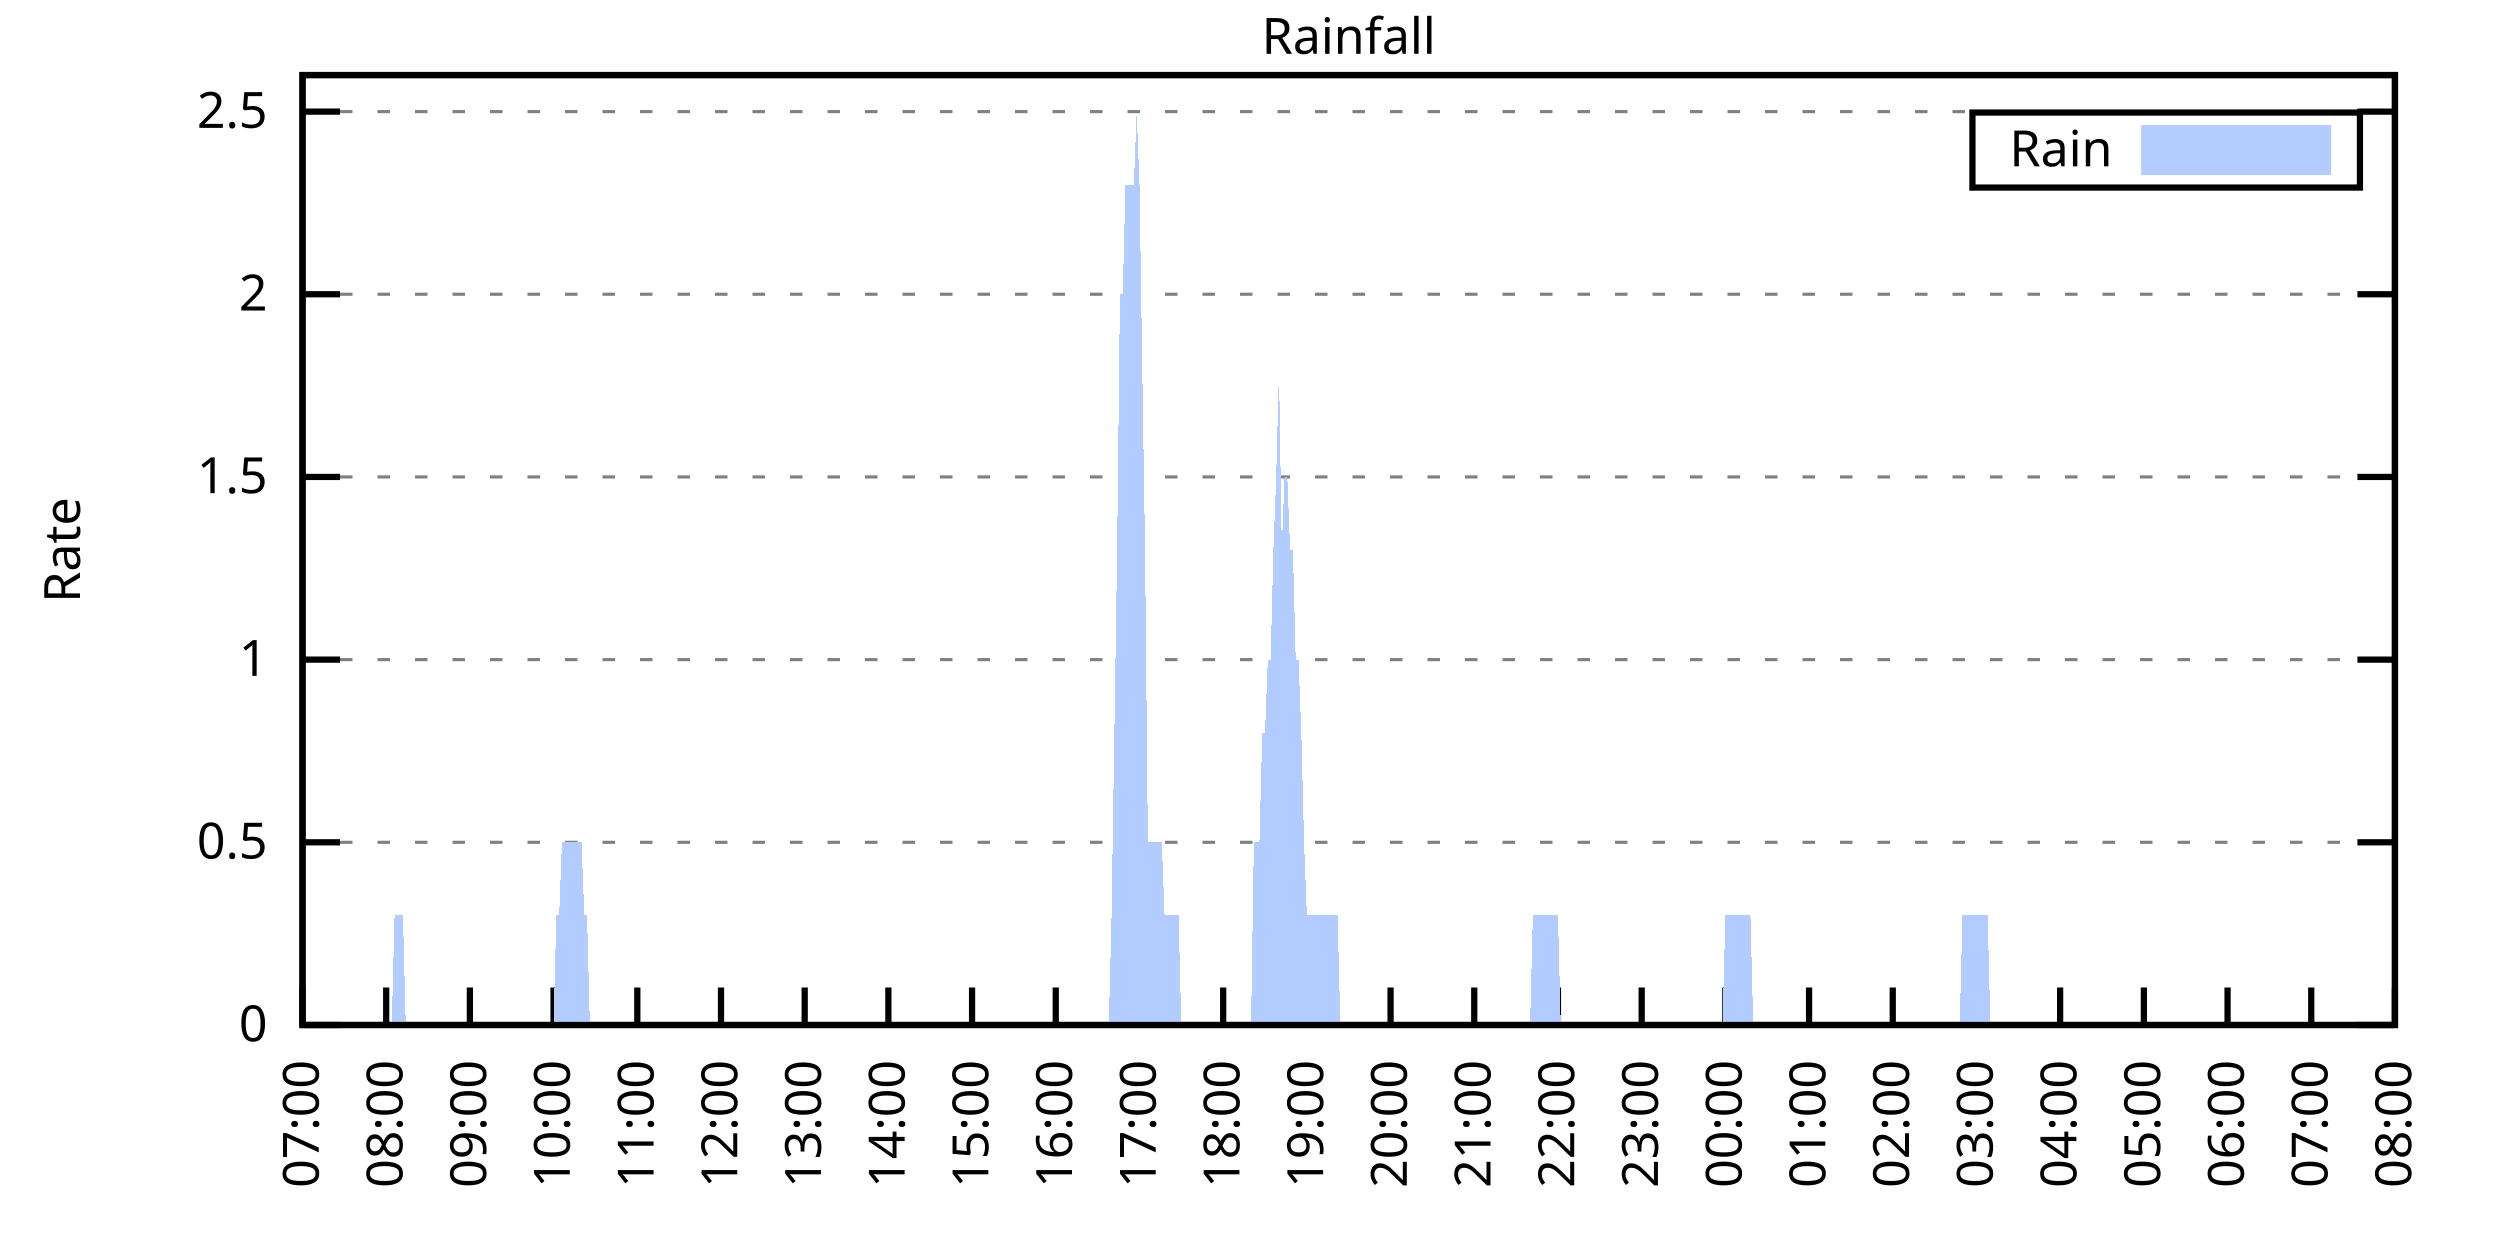
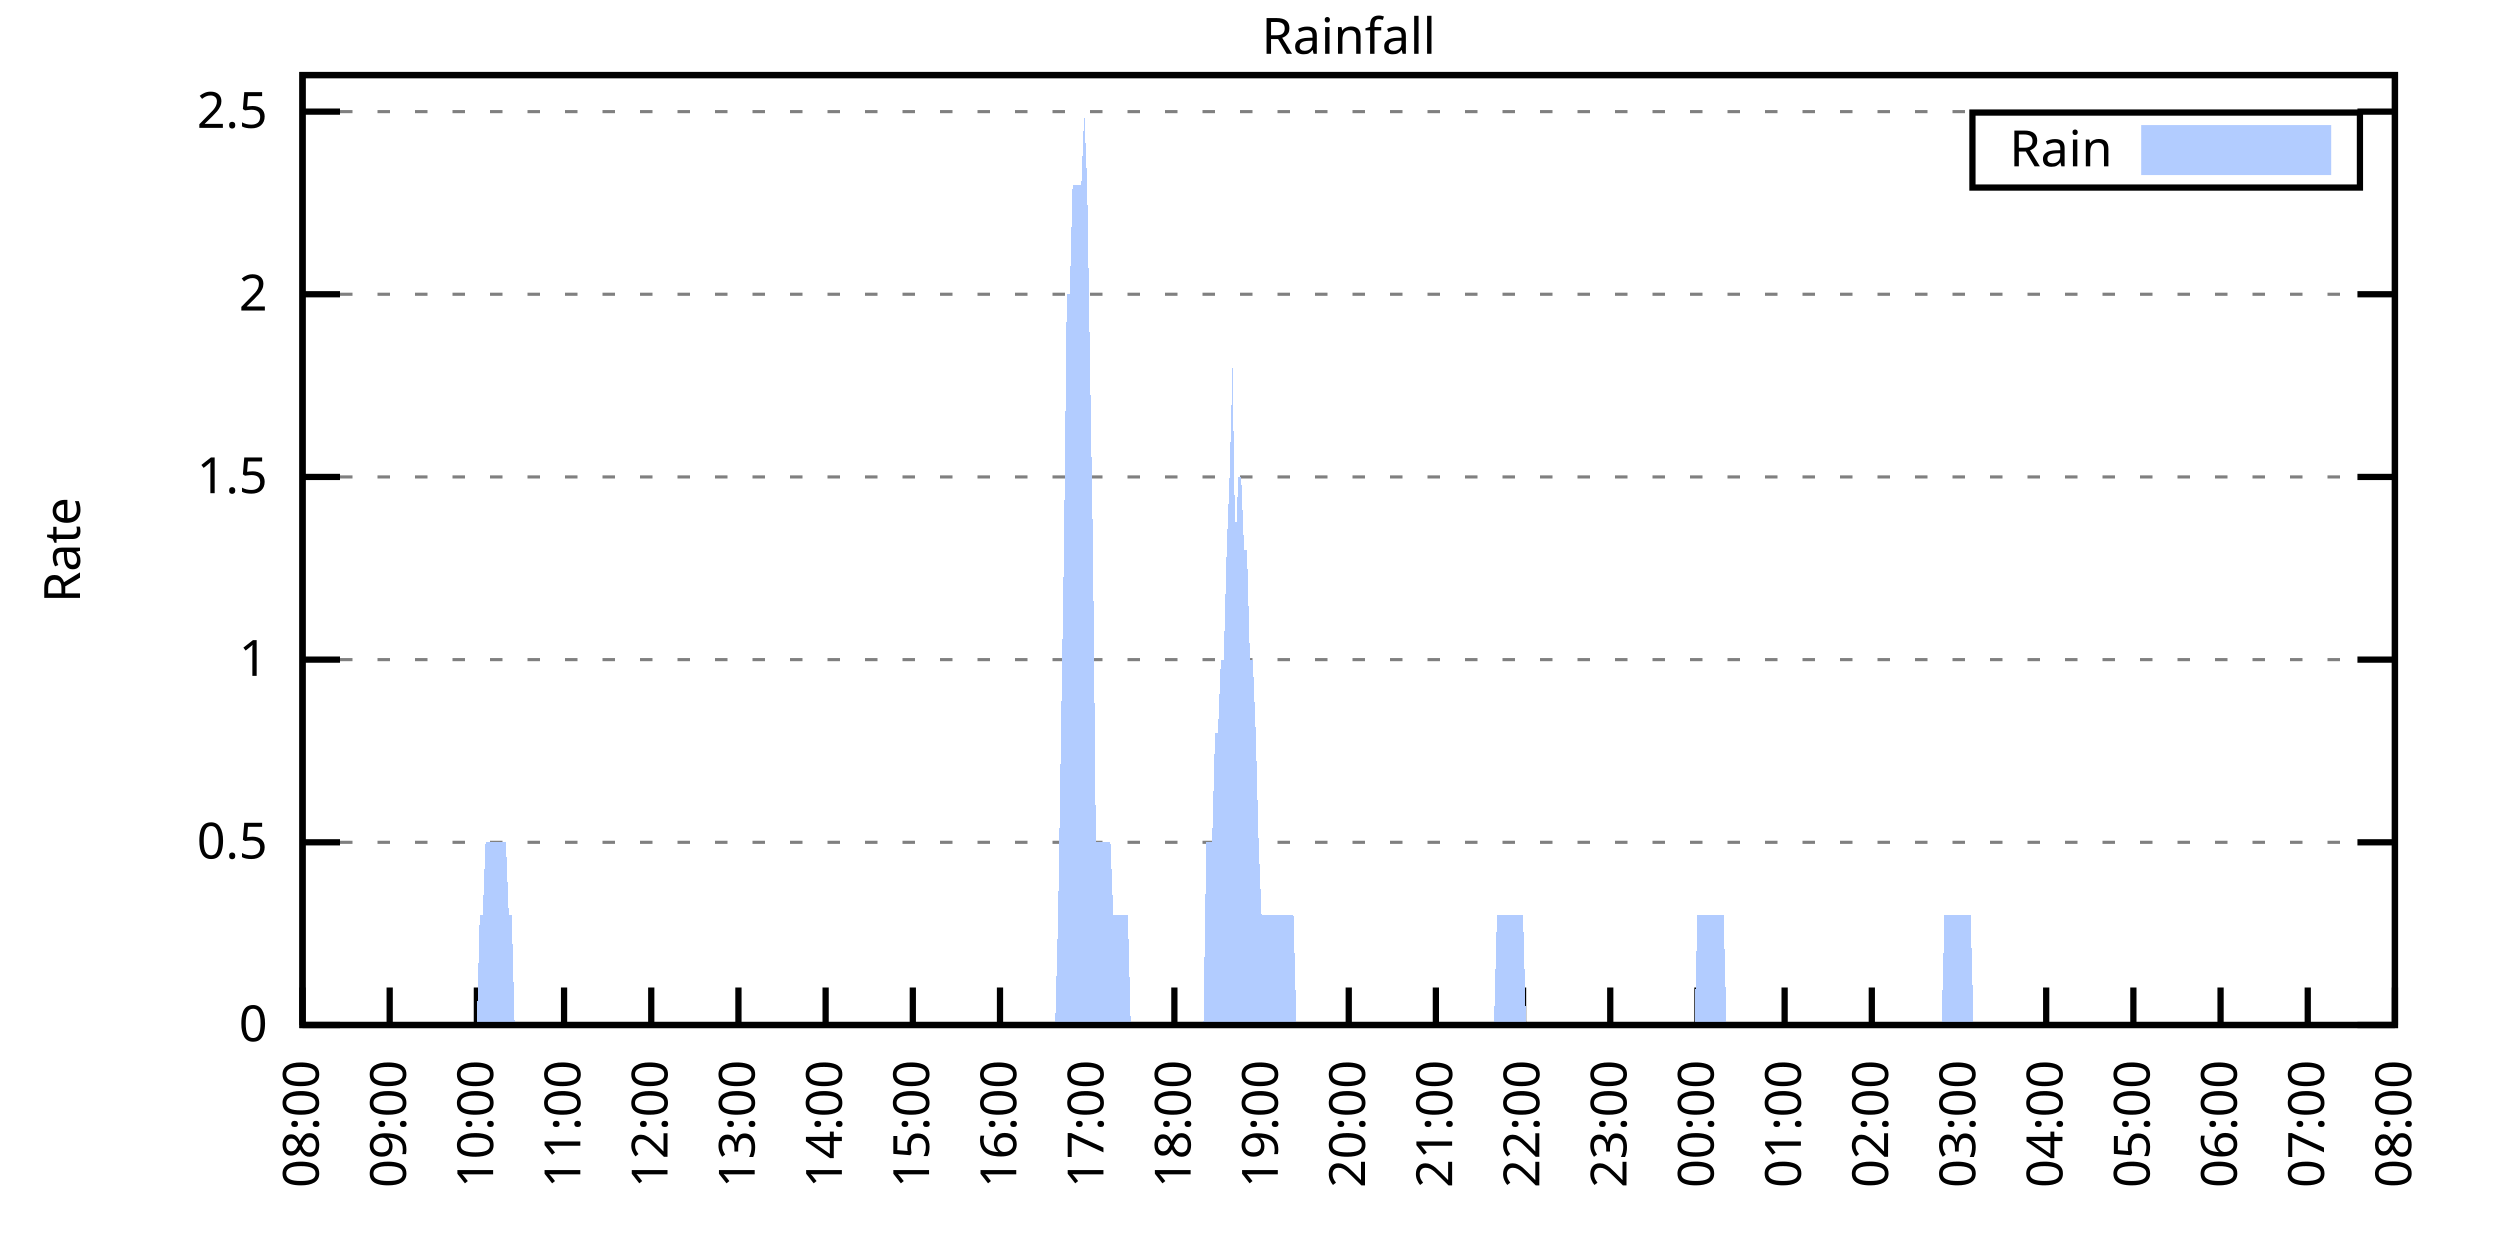
<svg xmlns="http://www.w3.org/2000/svg" xmlns:xlink="http://www.w3.org/1999/xlink" width="400" height="200" viewBox="0 0 400 200">
  <g id="gnuplot_canvas">
    <rect x="0" y="0" width="400" height="200" fill="none" />
    <defs>
      <circle id="gpDot" r="0.5" stroke-width="0.5" stroke="currentColor" />
      <path id="gpPt0" stroke-width="0.333" stroke="currentColor" d="M-1,0 h2 M0,-1 v2" />
      <path id="gpPt1" stroke-width="0.333" stroke="currentColor" d="M-1,-1 L1,1 M1,-1 L-1,1" />
      <path id="gpPt2" stroke-width="0.333" stroke="currentColor" d="M-1,0 L1,0 M0,-1 L0,1 M-1,-1 L1,1 M-1,1 L1,-1" />
      <rect id="gpPt3" stroke-width="0.333" stroke="currentColor" x="-1" y="-1" width="2" height="2" />
      <rect id="gpPt4" stroke-width="0.333" stroke="currentColor" fill="currentColor" x="-1" y="-1" width="2" height="2" />
      <circle id="gpPt5" stroke-width="0.333" stroke="currentColor" cx="0" cy="0" r="1" />
      <use xlink:href="#gpPt5" id="gpPt6" fill="currentColor" stroke="none" />
      <path id="gpPt7" stroke-width="0.333" stroke="currentColor" d="M0,-1.33 L-1.33,0.67 L1.33,0.67 z" />
      <use xlink:href="#gpPt7" id="gpPt8" fill="currentColor" stroke="none" />
      <use xlink:href="#gpPt7" id="gpPt9" stroke="currentColor" transform="rotate(180)" />
      <use xlink:href="#gpPt9" id="gpPt10" fill="currentColor" stroke="none" />
      <use xlink:href="#gpPt3" id="gpPt11" stroke="currentColor" transform="rotate(45)" />
      <use xlink:href="#gpPt11" id="gpPt12" fill="currentColor" stroke="none" />
      <path id="gpPt13" stroke-width="0.333" stroke="currentColor" d="M0,1.330 L1.265,0.411 L0.782,-1.067 L-0.782,-1.076 L-1.265,0.411 z" />
      <use xlink:href="#gpPt13" id="gpPt14" fill="currentColor" stroke="none" />
      <filter id="textbox" filterUnits="objectBoundingBox" x="0" y="0" height="1" width="1">
        <feFlood flood-color="white" flood-opacity="1" result="bgnd" />
        <feComposite in="SourceGraphic" in2="bgnd" operator="atop" />
      </filter>
      <filter id="greybox" filterUnits="objectBoundingBox" x="0" y="0" height="1" width="1">
        <feFlood flood-color="lightgrey" flood-opacity="1" result="grey" />
        <feComposite in="SourceGraphic" in2="grey" operator="atop" />
      </filter>
    </defs>
    <g fill="none" color="white" stroke="currentColor" stroke-width="1.00" stroke-linecap="butt" stroke-linejoin="miter">
</g>
    <g fill="none" color="black" stroke="currentColor" stroke-width="1.00" stroke-linecap="butt" stroke-linejoin="miter">
      <g stroke="none" shape-rendering="crispEdges">
        <polygon fill="rgb(255, 255, 255)" points="48.40,164.00 383.18,164.00 383.18,12.02 48.40,12.02 " />
      </g>
    </g>
    <g fill="none" color="black" stroke="currentColor" stroke-width="1.00" stroke-linecap="butt" stroke-linejoin="miter">
</g>
    <g fill="none" color="black" stroke="black" stroke-width="0.50" stroke-linecap="butt" stroke-linejoin="miter">
</g>
    <g fill="none" color="gray" stroke="currentColor" stroke-width="0.50" stroke-linecap="butt" stroke-linejoin="miter">
      <path stroke="gray" stroke-dasharray="2,4" class="gridline" d="M48.40,164.00 L383.19,164.00  " />
    </g>
    <g fill="none" color="gray" stroke="gray" stroke-width="1.00" stroke-linecap="butt" stroke-linejoin="miter">
</g>
    <g fill="none" color="black" stroke="currentColor" stroke-width="1.00" stroke-linecap="butt" stroke-linejoin="miter">
      <path stroke="black" d="M48.40,164.00 L54.40,164.00 M383.19,164.00 L377.19,164.00  " />
      <g transform="translate(42.80,166.60)" stroke="none" fill="black" font-family="Sans" font-size="8.00" text-anchor="end">
        <text>
          <tspan font-family="Sans"> 0</tspan>
        </text>
      </g>
    </g>
    <g fill="none" color="black" stroke="currentColor" stroke-width="1.00" stroke-linecap="butt" stroke-linejoin="miter">
</g>
    <g fill="none" color="black" stroke="black" stroke-width="0.50" stroke-linecap="butt" stroke-linejoin="miter">
</g>
    <g fill="none" color="gray" stroke="currentColor" stroke-width="0.50" stroke-linecap="butt" stroke-linejoin="miter">
      <path stroke="gray" stroke-dasharray="2,4" class="gridline" d="M48.40,134.77 L383.19,134.77  " />
    </g>
    <g fill="none" color="gray" stroke="gray" stroke-width="1.00" stroke-linecap="butt" stroke-linejoin="miter">
</g>
    <g fill="none" color="black" stroke="currentColor" stroke-width="1.00" stroke-linecap="butt" stroke-linejoin="miter">
      <path stroke="black" d="M48.40,134.77 L54.40,134.77 M383.19,134.77 L377.19,134.77  " />
      <g transform="translate(42.80,137.37)" stroke="none" fill="black" font-family="Sans" font-size="8.00" text-anchor="end">
        <text>
          <tspan font-family="Sans"> 0.5</tspan>
        </text>
      </g>
    </g>
    <g fill="none" color="black" stroke="currentColor" stroke-width="1.00" stroke-linecap="butt" stroke-linejoin="miter">
</g>
    <g fill="none" color="black" stroke="black" stroke-width="0.50" stroke-linecap="butt" stroke-linejoin="miter">
</g>
    <g fill="none" color="gray" stroke="currentColor" stroke-width="0.50" stroke-linecap="butt" stroke-linejoin="miter">
      <path stroke="gray" stroke-dasharray="2,4" class="gridline" d="M48.40,105.54 L383.19,105.54  " />
    </g>
    <g fill="none" color="gray" stroke="gray" stroke-width="1.00" stroke-linecap="butt" stroke-linejoin="miter">
</g>
    <g fill="none" color="black" stroke="currentColor" stroke-width="1.00" stroke-linecap="butt" stroke-linejoin="miter">
      <path stroke="black" d="M48.40,105.54 L54.40,105.54 M383.19,105.54 L377.19,105.54  " />
      <g transform="translate(42.80,108.14)" stroke="none" fill="black" font-family="Sans" font-size="8.00" text-anchor="end">
        <text>
          <tspan font-family="Sans"> 1</tspan>
        </text>
      </g>
    </g>
    <g fill="none" color="black" stroke="currentColor" stroke-width="1.00" stroke-linecap="butt" stroke-linejoin="miter">
</g>
    <g fill="none" color="black" stroke="black" stroke-width="0.50" stroke-linecap="butt" stroke-linejoin="miter">
</g>
    <g fill="none" color="gray" stroke="currentColor" stroke-width="0.50" stroke-linecap="butt" stroke-linejoin="miter">
      <path stroke="gray" stroke-dasharray="2,4" class="gridline" d="M48.40,76.31 L383.19,76.31  " />
    </g>
    <g fill="none" color="gray" stroke="gray" stroke-width="1.00" stroke-linecap="butt" stroke-linejoin="miter">
</g>
    <g fill="none" color="black" stroke="currentColor" stroke-width="1.00" stroke-linecap="butt" stroke-linejoin="miter">
      <path stroke="black" d="M48.40,76.31 L54.40,76.31 M383.19,76.31 L377.19,76.31  " />
      <g transform="translate(42.80,78.91)" stroke="none" fill="black" font-family="Sans" font-size="8.00" text-anchor="end">
        <text>
          <tspan font-family="Sans"> 1.5</tspan>
        </text>
      </g>
    </g>
    <g fill="none" color="black" stroke="currentColor" stroke-width="1.00" stroke-linecap="butt" stroke-linejoin="miter">
</g>
    <g fill="none" color="black" stroke="black" stroke-width="0.50" stroke-linecap="butt" stroke-linejoin="miter">
</g>
    <g fill="none" color="gray" stroke="currentColor" stroke-width="0.50" stroke-linecap="butt" stroke-linejoin="miter">
      <path stroke="gray" stroke-dasharray="2,4" class="gridline" d="M48.40,47.08 L383.19,47.08  " />
    </g>
    <g fill="none" color="gray" stroke="gray" stroke-width="1.00" stroke-linecap="butt" stroke-linejoin="miter">
</g>
    <g fill="none" color="black" stroke="currentColor" stroke-width="1.00" stroke-linecap="butt" stroke-linejoin="miter">
      <path stroke="black" d="M48.40,47.08 L54.40,47.08 M383.19,47.08 L377.19,47.08  " />
      <g transform="translate(42.80,49.68)" stroke="none" fill="black" font-family="Sans" font-size="8.00" text-anchor="end">
        <text>
          <tspan font-family="Sans"> 2</tspan>
        </text>
      </g>
    </g>
    <g fill="none" color="black" stroke="currentColor" stroke-width="1.00" stroke-linecap="butt" stroke-linejoin="miter">
</g>
    <g fill="none" color="black" stroke="black" stroke-width="0.50" stroke-linecap="butt" stroke-linejoin="miter">
</g>
    <g fill="none" color="gray" stroke="currentColor" stroke-width="0.50" stroke-linecap="butt" stroke-linejoin="miter">
      <path stroke="gray" stroke-dasharray="2,4" class="gridline" d="M48.40,17.86 L383.19,17.86  " />
    </g>
    <g fill="none" color="gray" stroke="gray" stroke-width="1.00" stroke-linecap="butt" stroke-linejoin="miter">
</g>
    <g fill="none" color="black" stroke="currentColor" stroke-width="1.00" stroke-linecap="butt" stroke-linejoin="miter">
      <path stroke="black" d="M48.40,17.86 L54.40,17.86 M383.19,17.86 L377.19,17.86  " />
      <g transform="translate(42.80,20.46)" stroke="none" fill="black" font-family="Sans" font-size="8.00" text-anchor="end">
        <text>
          <tspan font-family="Sans"> 2.5</tspan>
        </text>
      </g>
    </g>
    <g fill="none" color="black" stroke="currentColor" stroke-width="1.00" stroke-linecap="butt" stroke-linejoin="miter">
      <path stroke="black" d="M48.40,164.00 L48.40,158.00  " />
      <g transform="translate(51.00,169.60) rotate(270.00)" stroke="none" fill="black" font-family="Sans" font-size="8.00" text-anchor="end">
        <text>
-           <tspan font-family="Sans">07:00</tspan>
-         </text>
-       </g>
-     </g>
-     <g fill="none" color="black" stroke="currentColor" stroke-width="1.00" stroke-linecap="butt" stroke-linejoin="miter">
-       <path stroke="black" d="M61.79,164.00 L61.79,158.00  " />
-       <g transform="translate(64.39,169.60) rotate(270.00)" stroke="none" fill="black" font-family="Sans" font-size="8.00" text-anchor="end">
-         <text>
          <tspan font-family="Sans">08:00</tspan>
        </text>
      </g>
    </g>
    <g fill="none" color="black" stroke="currentColor" stroke-width="1.00" stroke-linecap="butt" stroke-linejoin="miter">
-       <path stroke="black" d="M75.18,164.00 L75.18,158.00  " />
-       <g transform="translate(77.78,169.60) rotate(270.00)" stroke="none" fill="black" font-family="Sans" font-size="8.00" text-anchor="end">
+       <path stroke="black" d="M62.35,164.00 L62.35,158.00  " />
+       <g transform="translate(64.95,169.60) rotate(270.00)" stroke="none" fill="black" font-family="Sans" font-size="8.00" text-anchor="end">
        <text>
          <tspan font-family="Sans">09:00</tspan>
        </text>
      </g>
    </g>
    <g fill="none" color="black" stroke="currentColor" stroke-width="1.00" stroke-linecap="butt" stroke-linejoin="miter">
-       <path stroke="black" d="M88.57,164.00 L88.57,158.00  " />
-       <g transform="translate(91.17,169.60) rotate(270.00)" stroke="none" fill="black" font-family="Sans" font-size="8.00" text-anchor="end">
+       <path stroke="black" d="M76.30,164.00 L76.30,158.00  " />
+       <g transform="translate(78.90,169.60) rotate(270.00)" stroke="none" fill="black" font-family="Sans" font-size="8.00" text-anchor="end">
        <text>
          <tspan font-family="Sans">10:00</tspan>
        </text>
      </g>
    </g>
    <g fill="none" color="black" stroke="currentColor" stroke-width="1.00" stroke-linecap="butt" stroke-linejoin="miter">
-       <path stroke="black" d="M101.97,164.00 L101.97,158.00  " />
-       <g transform="translate(104.57,169.60) rotate(270.00)" stroke="none" fill="black" font-family="Sans" font-size="8.00" text-anchor="end">
+       <path stroke="black" d="M90.25,164.00 L90.25,158.00  " />
+       <g transform="translate(92.85,169.60) rotate(270.00)" stroke="none" fill="black" font-family="Sans" font-size="8.00" text-anchor="end">
        <text>
          <tspan font-family="Sans">11:00</tspan>
        </text>
      </g>
    </g>
    <g fill="none" color="black" stroke="currentColor" stroke-width="1.00" stroke-linecap="butt" stroke-linejoin="miter">
-       <path stroke="black" d="M115.36,164.00 L115.36,158.00  " />
-       <g transform="translate(117.96,169.60) rotate(270.00)" stroke="none" fill="black" font-family="Sans" font-size="8.00" text-anchor="end">
+       <path stroke="black" d="M104.20,164.00 L104.20,158.00  " />
+       <g transform="translate(106.80,169.60) rotate(270.00)" stroke="none" fill="black" font-family="Sans" font-size="8.00" text-anchor="end">
        <text>
          <tspan font-family="Sans">12:00</tspan>
        </text>
      </g>
    </g>
    <g fill="none" color="black" stroke="currentColor" stroke-width="1.00" stroke-linecap="butt" stroke-linejoin="miter">
-       <path stroke="black" d="M128.75,164.00 L128.75,158.00  " />
-       <g transform="translate(131.35,169.60) rotate(270.00)" stroke="none" fill="black" font-family="Sans" font-size="8.00" text-anchor="end">
+       <path stroke="black" d="M118.15,164.00 L118.15,158.00  " />
+       <g transform="translate(120.75,169.60) rotate(270.00)" stroke="none" fill="black" font-family="Sans" font-size="8.00" text-anchor="end">
        <text>
          <tspan font-family="Sans">13:00</tspan>
        </text>
      </g>
    </g>
    <g fill="none" color="black" stroke="currentColor" stroke-width="1.00" stroke-linecap="butt" stroke-linejoin="miter">
-       <path stroke="black" d="M142.14,164.00 L142.14,158.00  " />
-       <g transform="translate(144.74,169.60) rotate(270.00)" stroke="none" fill="black" font-family="Sans" font-size="8.00" text-anchor="end">
+       <path stroke="black" d="M132.10,164.00 L132.10,158.00  " />
+       <g transform="translate(134.70,169.60) rotate(270.00)" stroke="none" fill="black" font-family="Sans" font-size="8.00" text-anchor="end">
        <text>
          <tspan font-family="Sans">14:00</tspan>
        </text>
      </g>
    </g>
    <g fill="none" color="black" stroke="currentColor" stroke-width="1.00" stroke-linecap="butt" stroke-linejoin="miter">
-       <path stroke="black" d="M155.53,164.00 L155.53,158.00  " />
-       <g transform="translate(158.13,169.60) rotate(270.00)" stroke="none" fill="black" font-family="Sans" font-size="8.00" text-anchor="end">
+       <path stroke="black" d="M146.05,164.00 L146.05,158.00  " />
+       <g transform="translate(148.65,169.60) rotate(270.00)" stroke="none" fill="black" font-family="Sans" font-size="8.00" text-anchor="end">
        <text>
          <tspan font-family="Sans">15:00</tspan>
        </text>
      </g>
    </g>
    <g fill="none" color="black" stroke="currentColor" stroke-width="1.00" stroke-linecap="butt" stroke-linejoin="miter">
-       <path stroke="black" d="M168.92,164.00 L168.92,158.00  " />
-       <g transform="translate(171.52,169.60) rotate(270.00)" stroke="none" fill="black" font-family="Sans" font-size="8.00" text-anchor="end">
+       <path stroke="black" d="M160.00,164.00 L160.00,158.00  " />
+       <g transform="translate(162.60,169.60) rotate(270.00)" stroke="none" fill="black" font-family="Sans" font-size="8.00" text-anchor="end">
        <text>
          <tspan font-family="Sans">16:00</tspan>
        </text>
      </g>
    </g>
    <g fill="none" color="black" stroke="currentColor" stroke-width="1.00" stroke-linecap="butt" stroke-linejoin="miter">
-       <path stroke="black" d="M182.32,164.00 L182.32,158.00  " />
-       <g transform="translate(184.92,169.60) rotate(270.00)" stroke="none" fill="black" font-family="Sans" font-size="8.00" text-anchor="end">
+       <path stroke="black" d="M173.95,164.00 L173.95,158.00  " />
+       <g transform="translate(176.55,169.60) rotate(270.00)" stroke="none" fill="black" font-family="Sans" font-size="8.00" text-anchor="end">
        <text>
          <tspan font-family="Sans">17:00</tspan>
        </text>
      </g>
    </g>
    <g fill="none" color="black" stroke="currentColor" stroke-width="1.00" stroke-linecap="butt" stroke-linejoin="miter">
-       <path stroke="black" d="M195.71,164.00 L195.71,158.00  " />
-       <g transform="translate(198.31,169.60) rotate(270.00)" stroke="none" fill="black" font-family="Sans" font-size="8.00" text-anchor="end">
+       <path stroke="black" d="M187.90,164.00 L187.90,158.00  " />
+       <g transform="translate(190.50,169.60) rotate(270.00)" stroke="none" fill="black" font-family="Sans" font-size="8.00" text-anchor="end">
        <text>
          <tspan font-family="Sans">18:00</tspan>
        </text>
      </g>
    </g>
    <g fill="none" color="black" stroke="currentColor" stroke-width="1.00" stroke-linecap="butt" stroke-linejoin="miter">
-       <path stroke="black" d="M209.10,164.00 L209.10,158.00  " />
-       <g transform="translate(211.70,169.60) rotate(270.00)" stroke="none" fill="black" font-family="Sans" font-size="8.00" text-anchor="end">
+       <path stroke="black" d="M201.85,164.00 L201.85,158.00  " />
+       <g transform="translate(204.45,169.60) rotate(270.00)" stroke="none" fill="black" font-family="Sans" font-size="8.00" text-anchor="end">
        <text>
          <tspan font-family="Sans">19:00</tspan>
        </text>
      </g>
    </g>
    <g fill="none" color="black" stroke="currentColor" stroke-width="1.00" stroke-linecap="butt" stroke-linejoin="miter">
-       <path stroke="black" d="M222.49,164.00 L222.49,158.00  " />
-       <g transform="translate(225.09,169.60) rotate(270.00)" stroke="none" fill="black" font-family="Sans" font-size="8.00" text-anchor="end">
+       <path stroke="black" d="M215.80,164.00 L215.80,158.00  " />
+       <g transform="translate(218.40,169.60) rotate(270.00)" stroke="none" fill="black" font-family="Sans" font-size="8.00" text-anchor="end">
        <text>
          <tspan font-family="Sans">20:00</tspan>
        </text>
      </g>
    </g>
    <g fill="none" color="black" stroke="currentColor" stroke-width="1.00" stroke-linecap="butt" stroke-linejoin="miter">
-       <path stroke="black" d="M235.88,164.00 L235.88,158.00  " />
-       <g transform="translate(238.48,169.60) rotate(270.00)" stroke="none" fill="black" font-family="Sans" font-size="8.00" text-anchor="end">
+       <path stroke="black" d="M229.74,164.00 L229.74,158.00  " />
+       <g transform="translate(232.34,169.60) rotate(270.00)" stroke="none" fill="black" font-family="Sans" font-size="8.00" text-anchor="end">
        <text>
          <tspan font-family="Sans">21:00</tspan>
        </text>
      </g>
    </g>
    <g fill="none" color="black" stroke="currentColor" stroke-width="1.00" stroke-linecap="butt" stroke-linejoin="miter">
-       <path stroke="black" d="M249.27,164.00 L249.27,158.00  " />
-       <g transform="translate(251.87,169.60) rotate(270.00)" stroke="none" fill="black" font-family="Sans" font-size="8.00" text-anchor="end">
+       <path stroke="black" d="M243.69,164.00 L243.69,158.00  " />
+       <g transform="translate(246.29,169.60) rotate(270.00)" stroke="none" fill="black" font-family="Sans" font-size="8.00" text-anchor="end">
        <text>
          <tspan font-family="Sans">22:00</tspan>
        </text>
      </g>
    </g>
    <g fill="none" color="black" stroke="currentColor" stroke-width="1.00" stroke-linecap="butt" stroke-linejoin="miter">
-       <path stroke="black" d="M262.67,164.00 L262.67,158.00  " />
-       <g transform="translate(265.27,169.60) rotate(270.00)" stroke="none" fill="black" font-family="Sans" font-size="8.00" text-anchor="end">
+       <path stroke="black" d="M257.64,164.00 L257.64,158.00  " />
+       <g transform="translate(260.24,169.60) rotate(270.00)" stroke="none" fill="black" font-family="Sans" font-size="8.00" text-anchor="end">
        <text>
          <tspan font-family="Sans">23:00</tspan>
        </text>
      </g>
    </g>
    <g fill="none" color="black" stroke="currentColor" stroke-width="1.00" stroke-linecap="butt" stroke-linejoin="miter">
-       <path stroke="black" d="M276.06,164.00 L276.06,158.00  " />
-       <g transform="translate(278.66,169.60) rotate(270.00)" stroke="none" fill="black" font-family="Sans" font-size="8.00" text-anchor="end">
+       <path stroke="black" d="M271.59,164.00 L271.59,158.00  " />
+       <g transform="translate(274.19,169.60) rotate(270.00)" stroke="none" fill="black" font-family="Sans" font-size="8.00" text-anchor="end">
        <text>
          <tspan font-family="Sans">00:00</tspan>
        </text>
      </g>
    </g>
    <g fill="none" color="black" stroke="currentColor" stroke-width="1.00" stroke-linecap="butt" stroke-linejoin="miter">
-       <path stroke="black" d="M289.45,164.00 L289.45,158.00  " />
-       <g transform="translate(292.05,169.60) rotate(270.00)" stroke="none" fill="black" font-family="Sans" font-size="8.00" text-anchor="end">
+       <path stroke="black" d="M285.54,164.00 L285.54,158.00  " />
+       <g transform="translate(288.14,169.60) rotate(270.00)" stroke="none" fill="black" font-family="Sans" font-size="8.00" text-anchor="end">
        <text>
          <tspan font-family="Sans">01:00</tspan>
        </text>
      </g>
    </g>
    <g fill="none" color="black" stroke="currentColor" stroke-width="1.00" stroke-linecap="butt" stroke-linejoin="miter">
-       <path stroke="black" d="M302.84,164.00 L302.84,158.00  " />
-       <g transform="translate(305.44,169.60) rotate(270.00)" stroke="none" fill="black" font-family="Sans" font-size="8.00" text-anchor="end">
+       <path stroke="black" d="M299.49,164.00 L299.49,158.00  " />
+       <g transform="translate(302.09,169.60) rotate(270.00)" stroke="none" fill="black" font-family="Sans" font-size="8.00" text-anchor="end">
        <text>
          <tspan font-family="Sans">02:00</tspan>
        </text>
      </g>
    </g>
    <g fill="none" color="black" stroke="currentColor" stroke-width="1.00" stroke-linecap="butt" stroke-linejoin="miter">
-       <path stroke="black" d="M316.23,164.00 L316.23,158.00  " />
-       <g transform="translate(318.83,169.60) rotate(270.00)" stroke="none" fill="black" font-family="Sans" font-size="8.00" text-anchor="end">
+       <path stroke="black" d="M313.44,164.00 L313.44,158.00  " />
+       <g transform="translate(316.04,169.60) rotate(270.00)" stroke="none" fill="black" font-family="Sans" font-size="8.00" text-anchor="end">
        <text>
          <tspan font-family="Sans">03:00</tspan>
        </text>
      </g>
    </g>
    <g fill="none" color="black" stroke="currentColor" stroke-width="1.00" stroke-linecap="butt" stroke-linejoin="miter">
-       <path stroke="black" d="M329.62,164.00 L329.62,158.00  " />
-       <g transform="translate(332.22,169.60) rotate(270.00)" stroke="none" fill="black" font-family="Sans" font-size="8.00" text-anchor="end">
+       <path stroke="black" d="M327.39,164.00 L327.39,158.00  " />
+       <g transform="translate(329.99,169.60) rotate(270.00)" stroke="none" fill="black" font-family="Sans" font-size="8.00" text-anchor="end">
        <text>
          <tspan font-family="Sans">04:00</tspan>
        </text>
      </g>
    </g>
    <g fill="none" color="black" stroke="currentColor" stroke-width="1.00" stroke-linecap="butt" stroke-linejoin="miter">
-       <path stroke="black" d="M343.02,164.00 L343.02,158.00  " />
-       <g transform="translate(345.62,169.60) rotate(270.00)" stroke="none" fill="black" font-family="Sans" font-size="8.00" text-anchor="end">
+       <path stroke="black" d="M341.34,164.00 L341.34,158.00  " />
+       <g transform="translate(343.94,169.60) rotate(270.00)" stroke="none" fill="black" font-family="Sans" font-size="8.00" text-anchor="end">
        <text>
          <tspan font-family="Sans">05:00</tspan>
        </text>
      </g>
    </g>
    <g fill="none" color="black" stroke="currentColor" stroke-width="1.00" stroke-linecap="butt" stroke-linejoin="miter">
-       <path stroke="black" d="M356.41,164.00 L356.41,158.00  " />
-       <g transform="translate(359.01,169.60) rotate(270.00)" stroke="none" fill="black" font-family="Sans" font-size="8.00" text-anchor="end">
+       <path stroke="black" d="M355.29,164.00 L355.29,158.00  " />
+       <g transform="translate(357.89,169.60) rotate(270.00)" stroke="none" fill="black" font-family="Sans" font-size="8.00" text-anchor="end">
        <text>
          <tspan font-family="Sans">06:00</tspan>
        </text>
      </g>
    </g>
    <g fill="none" color="black" stroke="currentColor" stroke-width="1.00" stroke-linecap="butt" stroke-linejoin="miter">
-       <path stroke="black" d="M369.80,164.00 L369.80,158.00  " />
-       <g transform="translate(372.40,169.60) rotate(270.00)" stroke="none" fill="black" font-family="Sans" font-size="8.00" text-anchor="end">
+       <path stroke="black" d="M369.24,164.00 L369.24,158.00  " />
+       <g transform="translate(371.84,169.60) rotate(270.00)" stroke="none" fill="black" font-family="Sans" font-size="8.00" text-anchor="end">
        <text>
          <tspan font-family="Sans">07:00</tspan>
        </text>
      </g>
    </g>
    <g fill="none" color="black" stroke="currentColor" stroke-width="1.00" stroke-linecap="butt" stroke-linejoin="miter">
      <path stroke="black" d="M383.19,164.00 L383.19,158.00  " />
      <g transform="translate(385.79,169.60) rotate(270.00)" stroke="none" fill="black" font-family="Sans" font-size="8.00" text-anchor="end">
        <text>
          <tspan font-family="Sans">08:00</tspan>
        </text>
      </g>
    </g>
    <g fill="none" color="black" stroke="currentColor" stroke-width="1.00" stroke-linecap="butt" stroke-linejoin="miter">
</g>
    <g fill="none" color="black" stroke="currentColor" stroke-width="1.00" stroke-linecap="butt" stroke-linejoin="miter">
      <path stroke="black" d="M48.40,12.01 L48.40,164.00 L383.19,164.00 L383.19,12.01 L48.40,12.01 Z  " />
    </g>
    <g fill="none" color="black" stroke="currentColor" stroke-width="1.00" stroke-linecap="butt" stroke-linejoin="miter">
</g>
    <g fill="none" color="black" stroke="currentColor" stroke-width="1.00" stroke-linecap="butt" stroke-linejoin="miter">
      <path stroke="black" d="M315.59,30.01 L315.59,18.01 L377.59,18.01 L377.59,30.01 L315.59,30.01 Z  " />
    </g>
    <g id="Rainfall_plot_1">
      <g fill="none" color="white" stroke="black" stroke-width="2.00" stroke-linecap="butt" stroke-linejoin="miter">
</g>
      <g fill="none" color="black" stroke="currentColor" stroke-width="2.00" stroke-linecap="butt" stroke-linejoin="miter">
        <g transform="translate(337.99,26.61)" stroke="none" fill="black" font-family="Sans" font-size="8.00" text-anchor="end">
          <text>
            <tspan font-family="Sans">Rain</tspan>
          </text>
        </g>
      </g>
      <g fill="none" color="black" stroke="currentColor" stroke-width="2.00" stroke-linecap="butt" stroke-linejoin="miter">
        <g stroke="none" shape-rendering="crispEdges">
          <polygon fill="rgb(178, 204, 255)" points="343.59,27.01 371.99,27.01 371.99,21.01 343.59,21.01 " />
        </g>
        <path stroke="rgb(178, 204, 255)" d="M343.59,27.01 L371.99,27.01 L371.99,21.01 L343.59,21.01 L343.59,27.01 Z  " />
      </g>
      <g fill="none" color="black" stroke="currentColor" stroke-width="2.00" stroke-linecap="butt" stroke-linejoin="miter">
        <g stroke="none" shape-rendering="crispEdges">
-           <polygon fill="rgb(178, 204, 255)" points="58.67,164.00 59.11,164.00 59.56,164.00 60.01,164.00 60.45,164.00 60.90,164.00 61.35,164.00 61.79,164.00 62.24,164.00 62.68,164.00 63.13,146.46 63.58,146.46 64.02,146.46 64.47,146.46 64.92,164.00 65.36,164.00 65.81,164.00 66.26,164.00 66.70,164.00 67.15,164.00 67.59,164.00 68.04,164.00 68.49,164.00 68.93,164.00 69.38,164.00 69.83,164.00 70.27,164.00 70.72,164.00 71.17,164.00 71.61,164.00 72.06,164.00 72.50,164.00 72.95,164.00 73.40,164.00 73.84,164.00 74.29,164.00 74.74,164.00 75.18,164.00 75.63,164.00 76.08,164.00 76.52,164.00 76.97,164.00 77.42,164.00 77.86,164.00 78.31,164.00 78.75,164.00 79.20,164.00 79.65,164.00 80.09,164.00 80.54,164.00 80.99,164.00 81.43,164.00 81.88,164.00 82.33,164.00 82.77,164.00 83.22,164.00 83.66,164.00 84.11,164.00 84.56,164.00 85.00,164.00 85.45,164.00 85.90,164.00 86.34,164.00 86.79,164.00 87.24,164.00 87.68,164.00 88.13,164.00 88.57,164.00 89.02,146.46 89.47,146.46 89.91,134.77 90.36,134.77 90.81,134.77 91.25,134.77 91.70,134.77 92.15,134.77 92.59,134.77 93.04,134.77 93.49,146.46 93.93,146.46 94.38,164.00 94.82,164.00 95.27,164.00 95.72,164.00 96.16,164.00 96.61,164.00 97.06,164.00 97.50,164.00 97.95,164.00 98.40,164.00 98.84,164.00 99.29,164.00 99.73,164.00 100.18,164.00 100.63,164.00 101.07,164.00 101.52,164.00 101.97,164.00 102.41,164.00 102.86,164.00 103.31,164.00 103.75,164.00 104.20,164.00 104.64,164.00 105.09,164.00 105.54,164.00 105.98,164.00 106.43,164.00 106.88,164.00 107.32,164.00 107.77,164.00 108.22,164.00 108.66,164.00 109.11,164.00 109.55,164.00 110.00,164.00 110.45,164.00 110.89,164.00 111.34,164.00 111.79,164.00 112.23,164.00 112.68,164.00 113.13,164.00 113.57,164.00 114.02,164.00 114.47,164.00 114.91,164.00 115.36,164.00 115.80,164.00 116.25,164.00 116.70,164.00 117.14,164.00 117.59,164.00 118.04,164.00 118.48,164.00 118.93,164.00 119.38,164.00 119.82,164.00 120.27,164.00 120.71,164.00 121.16,164.00 121.61,164.00 122.05,164.00 122.50,164.00 122.95,164.00 123.39,164.00 123.84,164.00 124.29,164.00 124.73,164.00 125.18,164.00 125.62,164.00 126.07,164.00 126.52,164.00 126.96,164.00 127.41,164.00 127.86,164.00 128.30,164.00 128.75,164.00 129.20,164.00 129.64,164.00 130.09,164.00 130.54,164.00 130.98,164.00 131.43,164.00 131.87,164.00 132.32,164.00 132.77,164.00 133.21,164.00 133.66,164.00 134.11,164.00 134.55,164.00 135.00,164.00 135.45,164.00 135.89,164.00 136.34,164.00 136.78,164.00 137.23,164.00 137.68,164.00 138.12,164.00 138.57,164.00 139.02,164.00 139.46,164.00 139.91,164.00 140.36,164.00 140.80,164.00 141.25,164.00 141.69,164.00 142.14,164.00 142.59,164.00 143.03,164.00 143.48,164.00 143.93,164.00 144.37,164.00 144.82,164.00 145.27,164.00 145.71,164.00 146.16,164.00 146.61,164.00 147.05,164.00 147.50,164.00 147.94,164.00 148.39,164.00 148.84,164.00 149.28,164.00 149.73,164.00 150.18,164.00 150.62,164.00 151.07,164.00 151.52,164.00 151.96,164.00 152.41,164.00 152.85,164.00 153.30,164.00 153.75,164.00 154.19,164.00 154.64,164.00 155.09,164.00 155.53,164.00 155.98,164.00 156.43,164.00 156.87,164.00 157.32,164.00 157.76,164.00 158.21,164.00 158.66,164.00 159.10,164.00 159.55,164.00 160.00,164.00 160.44,164.00 160.89,164.00 161.34,164.00 161.78,164.00 162.23,164.00 162.67,164.00 163.12,164.00 163.57,164.00 164.01,164.00 164.46,164.00 164.91,164.00 165.35,164.00 165.80,164.00 166.25,164.00 166.69,164.00 167.14,164.00 167.59,164.00 168.03,164.00 168.48,164.00 168.92,164.00 169.37,164.00 169.82,164.00 170.26,164.00 170.71,164.00 171.16,164.00 171.60,164.00 172.05,164.00 172.50,164.00 172.94,164.00 173.39,164.00 173.83,164.00 174.28,164.00 174.73,164.00 175.17,164.00 175.62,164.00 176.07,164.00 176.51,164.00 176.96,164.00 177.41,164.00 177.85,146.46 178.30,117.23 178.74,88.00 179.19,47.08 179.64,47.08 180.08,29.55 180.53,29.55 180.98,29.55 181.42,29.55 181.87,17.86 182.32,29.55 182.76,58.78 183.21,88.00 183.66,134.77 184.10,134.77 184.55,134.77 184.99,134.77 185.44,134.77 185.89,134.77 186.33,146.46 186.78,146.46 187.23,146.46 187.67,146.46 188.12,146.46 188.57,146.46 189.01,164.00 189.46,164.00 189.90,164.00 190.35,164.00 190.80,164.00 191.24,164.00 191.69,164.00 192.14,164.00 192.58,164.00 193.03,164.00 193.48,164.00 193.92,164.00 194.37,164.00 194.81,164.00 195.26,164.00 195.71,164.00 196.15,164.00 196.60,164.00 197.05,164.00 197.49,164.00 197.94,164.00 198.39,164.00 198.83,164.00 199.28,164.00 199.73,164.00 200.17,164.00 200.62,134.77 201.06,134.77 201.51,134.77 201.96,117.23 202.40,117.23 202.85,105.54 203.30,105.54 203.74,88.00 204.19,76.31 204.64,58.78 205.08,88.00 205.53,76.31 205.97,76.31 206.42,88.00 206.87,88.00 207.31,105.54 207.76,105.54 208.21,117.23 208.65,134.77 209.10,146.46 209.55,146.46 209.99,146.46 210.44,146.46 210.88,146.46 211.33,146.46 211.78,146.46 212.22,146.46 212.67,146.46 213.12,146.46 213.56,146.46 214.01,146.46 214.46,164.00 214.90,164.00 215.35,164.00 215.80,164.00 216.24,164.00 216.69,164.00 217.13,164.00 217.58,164.00 218.03,164.00 218.47,164.00 218.92,164.00 219.37,164.00 219.81,164.00 220.26,164.00 220.71,164.00 221.15,164.00 221.60,164.00 222.04,164.00 222.49,164.00 222.94,164.00 223.38,164.00 223.83,164.00 224.28,164.00 224.72,164.00 225.17,164.00 225.62,164.00 226.06,164.00 226.51,164.00 226.95,164.00 227.40,164.00 227.85,164.00 228.29,164.00 228.74,164.00 229.19,164.00 229.63,164.00 230.08,164.00 230.53,164.00 230.97,164.00 231.42,164.00 231.86,164.00 232.31,164.00 232.76,164.00 233.20,164.00 233.65,164.00 234.10,164.00 234.54,164.00 234.99,164.00 235.44,164.00 235.88,164.00 236.33,164.00 236.78,164.00 237.22,164.00 237.67,164.00 238.11,164.00 238.56,164.00 239.01,164.00 239.45,164.00 239.90,164.00 240.35,164.00 240.79,164.00 241.24,164.00 241.69,164.00 242.13,164.00 242.58,164.00 243.02,164.00 243.47,164.00 243.92,164.00 244.36,164.00 244.81,164.00 245.26,146.46 245.70,146.46 246.15,146.46 246.60,146.46 247.04,146.46 247.49,146.46 247.93,146.46 248.38,146.46 248.83,146.46 249.27,146.46 249.72,164.00 250.17,164.00 250.61,164.00 251.06,164.00 251.51,164.00 251.95,164.00 252.40,164.00 252.85,164.00 253.29,164.00 253.74,164.00 254.18,164.00 254.63,164.00 255.08,164.00 255.52,164.00 255.97,164.00 256.42,164.00 256.86,164.00 257.31,164.00 257.76,164.00 258.20,164.00 258.65,164.00 259.09,164.00 259.54,164.00 259.99,164.00 260.43,164.00 260.88,164.00 261.33,164.00 261.77,164.00 262.22,164.00 262.67,164.00 263.11,164.00 263.56,164.00 264.00,164.00 264.45,164.00 264.90,164.00 265.34,164.00 265.79,164.00 266.24,164.00 266.68,164.00 267.13,164.00 267.58,164.00 268.02,164.00 268.47,164.00 268.92,164.00 269.36,164.00 269.81,164.00 270.25,164.00 270.70,164.00 271.15,164.00 271.59,164.00 272.04,164.00 272.49,164.00 272.93,164.00 273.38,164.00 273.83,164.00 274.27,164.00 274.72,164.00 275.16,164.00 275.61,164.00 276.06,146.46 276.50,146.46 276.95,146.46 277.40,146.46 277.84,146.46 278.29,146.46 278.74,146.46 279.18,146.46 279.63,146.46 280.07,146.46 280.52,164.00 280.97,164.00 281.41,164.00 281.86,164.00 282.31,164.00 282.75,164.00 283.20,164.00 283.65,164.00 284.09,164.00 284.54,164.00 284.98,164.00 285.43,164.00 285.88,164.00 286.32,164.00 286.77,164.00 287.22,164.00 287.66,164.00 288.11,164.00 288.56,164.00 289.00,164.00 289.45,164.00 289.90,164.00 290.34,164.00 290.79,164.00 291.23,164.00 291.68,164.00 292.13,164.00 292.57,164.00 293.02,164.00 293.47,164.00 293.91,164.00 294.36,164.00 294.81,164.00 295.25,164.00 295.70,164.00 296.14,164.00 296.59,164.00 297.04,164.00 297.48,164.00 297.93,164.00 298.38,164.00 298.82,164.00 299.27,164.00 299.72,164.00 300.16,164.00 300.61,164.00 301.05,164.00 301.50,164.00 301.95,164.00 302.39,164.00 302.84,164.00 303.29,164.00 303.73,164.00 304.18,164.00 304.63,164.00 305.07,164.00 305.52,164.00 305.97,164.00 306.41,164.00 306.86,164.00 307.30,164.00 307.75,164.00 308.20,164.00 308.64,164.00 309.09,164.00 309.54,164.00 309.98,164.00 310.43,164.00 310.88,164.00 311.32,164.00 311.77,164.00 312.21,164.00 312.66,164.00 313.11,164.00 313.55,164.00 314.00,146.46 314.45,146.46 314.89,146.46 315.34,146.46 315.79,146.46 316.23,146.46 316.68,146.46 317.12,146.46 317.57,146.46 318.02,146.46 318.46,164.00 318.91,164.00 319.36,164.00 319.80,164.00 320.25,164.00 320.70,164.00 321.14,164.00 321.59,164.00 322.04,164.00 322.48,164.00 322.93,164.00 323.37,164.00 323.82,164.00 324.27,164.00 324.71,164.00 325.16,164.00 325.61,164.00 326.05,164.00 326.50,164.00 326.95,164.00 327.39,164.00 327.84,164.00 328.28,164.00 328.73,164.00 329.18,164.00 329.62,164.00 330.07,164.00 330.52,164.00 330.96,164.00 331.41,164.00 331.86,164.00 332.30,164.00 332.75,164.00 333.19,164.00 333.64,164.00 334.09,164.00 334.53,164.00 334.98,164.00 335.43,164.00 335.87,164.00 336.32,164.00 336.77,164.00 337.21,164.00 337.66,164.00 338.10,164.00 338.55,164.00 339.00,164.00 339.44,164.00 339.89,164.00 340.34,164.00 340.78,164.00 341.23,164.00 341.68,164.00 342.12,164.00 342.57,164.00 343.02,164.00 343.46,164.00 343.91,164.00 344.35,164.00 344.80,164.00 345.25,164.00 345.69,164.00 346.14,164.00 346.59,164.00 347.03,164.00 347.48,164.00 347.93,164.00 348.37,164.00 348.82,164.00 349.26,164.00 349.71,164.00 350.16,164.00 350.60,164.00 351.05,164.00 351.50,164.00 351.94,164.00 352.39,164.00 352.84,164.00 353.28,164.00 353.73,164.00 354.17,164.00 354.62,164.00 355.07,164.00 355.51,164.00 355.96,164.00 356.41,164.00 356.85,164.00 357.30,164.00 357.75,164.00 358.19,164.00 358.64,164.00 359.09,164.00 359.53,164.00 359.98,164.00 360.42,164.00 360.87,164.00 361.32,164.00 361.76,164.00 362.21,164.00 362.66,164.00 363.10,164.00 363.55,164.00 364.00,164.00 364.44,164.00 364.89,164.00 365.33,164.00 365.78,164.00 366.23,164.00 366.67,164.00 367.12,164.00 367.57,164.00 368.01,164.00 368.46,164.00 368.91,164.00 369.35,164.00 369.80,164.00 370.24,164.00 370.69,164.00 371.14,164.00 371.58,164.00 372.03,164.00 372.48,164.00 372.92,164.00 373.37,164.00 373.82,164.00 374.26,164.00 374.71,164.00 375.16,164.00 375.60,164.00 376.05,164.00 376.49,164.00 376.94,164.00 377.39,164.00 377.83,164.00 378.28,164.00 378.73,164.00 379.17,164.00 379.62,164.00 379.62,164.00 58.67,164.00 " />
+           <polygon fill="rgb(178, 204, 255)" points="48.86,164.00 49.33,164.00 49.79,164.00 50.26,164.00 50.72,164.00 51.19,164.00 51.65,164.00 52.12,164.00 52.58,164.00 53.05,164.00 53.51,164.00 53.98,164.00 54.44,164.00 54.91,164.00 55.37,164.00 55.84,164.00 56.30,164.00 56.77,164.00 57.23,164.00 57.70,164.00 58.16,164.00 58.63,164.00 59.09,164.00 59.56,164.00 60.02,164.00 60.49,164.00 60.95,164.00 61.42,164.00 61.88,164.00 62.35,164.00 62.81,164.00 63.28,164.00 63.74,164.00 64.21,164.00 64.67,164.00 65.14,164.00 65.60,164.00 66.07,164.00 66.53,164.00 67.00,164.00 67.46,164.00 67.93,164.00 68.39,164.00 68.86,164.00 69.32,164.00 69.79,164.00 70.25,164.00 70.72,164.00 71.18,164.00 71.65,164.00 72.11,164.00 72.58,164.00 73.04,164.00 73.51,164.00 73.97,164.00 74.44,164.00 74.90,164.00 75.37,164.00 75.83,164.00 76.30,164.00 76.76,146.46 77.23,146.46 77.69,134.77 78.16,134.77 78.62,134.77 79.09,134.77 79.55,134.77 80.02,134.77 80.48,134.77 80.95,134.77 81.41,146.46 81.88,146.46 82.34,164.00 82.81,164.00 83.27,164.00 83.74,164.00 84.20,164.00 84.67,164.00 85.13,164.00 85.60,164.00 86.06,164.00 86.53,164.00 86.99,164.00 87.46,164.00 87.92,164.00 88.39,164.00 88.85,164.00 89.32,164.00 89.78,164.00 90.25,164.00 90.71,164.00 91.18,164.00 91.64,164.00 92.11,164.00 92.57,164.00 93.04,164.00 93.50,164.00 93.97,164.00 94.43,164.00 94.90,164.00 95.36,164.00 95.83,164.00 96.29,164.00 96.76,164.00 97.22,164.00 97.69,164.00 98.15,164.00 98.62,164.00 99.08,164.00 99.55,164.00 100.01,164.00 100.48,164.00 100.94,164.00 101.41,164.00 101.87,164.00 102.34,164.00 102.80,164.00 103.27,164.00 103.73,164.00 104.20,164.00 104.66,164.00 105.13,164.00 105.59,164.00 106.06,164.00 106.52,164.00 106.99,164.00 107.45,164.00 107.92,164.00 108.38,164.00 108.85,164.00 109.31,164.00 109.78,164.00 110.24,164.00 110.71,164.00 111.17,164.00 111.64,164.00 112.10,164.00 112.57,164.00 113.03,164.00 113.50,164.00 113.96,164.00 114.43,164.00 114.89,164.00 115.36,164.00 115.82,164.00 116.29,164.00 116.75,164.00 117.22,164.00 117.68,164.00 118.15,164.00 118.61,164.00 119.08,164.00 119.54,164.00 120.01,164.00 120.47,164.00 120.94,164.00 121.40,164.00 121.87,164.00 122.33,164.00 122.80,164.00 123.26,164.00 123.73,164.00 124.19,164.00 124.66,164.00 125.12,164.00 125.59,164.00 126.05,164.00 126.52,164.00 126.98,164.00 127.45,164.00 127.91,164.00 128.38,164.00 128.84,164.00 129.31,164.00 129.77,164.00 130.24,164.00 130.70,164.00 131.17,164.00 131.63,164.00 132.10,164.00 132.56,164.00 133.03,164.00 133.49,164.00 133.96,164.00 134.42,164.00 134.89,164.00 135.35,164.00 135.82,164.00 136.28,164.00 136.75,164.00 137.21,164.00 137.68,164.00 138.14,164.00 138.61,164.00 139.07,164.00 139.54,164.00 140.00,164.00 140.47,164.00 140.93,164.00 141.40,164.00 141.86,164.00 142.33,164.00 142.79,164.00 143.26,164.00 143.72,164.00 144.19,164.00 144.65,164.00 145.12,164.00 145.58,164.00 146.05,164.00 146.51,164.00 146.98,164.00 147.44,164.00 147.91,164.00 148.37,164.00 148.84,164.00 149.30,164.00 149.77,164.00 150.23,164.00 150.70,164.00 151.16,164.00 151.63,164.00 152.09,164.00 152.56,164.00 153.02,164.00 153.49,164.00 153.95,164.00 154.42,164.00 154.88,164.00 155.35,164.00 155.81,164.00 156.28,164.00 156.74,164.00 157.21,164.00 157.67,164.00 158.14,164.00 158.60,164.00 159.07,164.00 159.53,164.00 160.00,164.00 160.46,164.00 160.93,164.00 161.39,164.00 161.86,164.00 162.32,164.00 162.79,164.00 163.25,164.00 163.72,164.00 164.18,164.00 164.65,164.00 165.11,164.00 165.58,164.00 166.04,164.00 166.51,164.00 166.97,164.00 167.44,164.00 167.90,164.00 168.37,164.00 168.83,164.00 169.30,146.46 169.76,117.23 170.23,88.00 170.69,47.08 171.16,47.08 171.62,29.55 172.09,29.55 172.55,29.55 173.02,29.55 173.48,17.86 173.95,29.55 174.41,58.78 174.88,88.00 175.34,134.77 175.81,134.77 176.27,134.77 176.74,134.77 177.20,134.77 177.67,134.77 178.13,146.46 178.60,146.46 179.06,146.46 179.53,146.46 179.99,146.46 180.46,146.46 180.92,164.00 181.39,164.00 181.85,164.00 182.32,164.00 182.78,164.00 183.25,164.00 183.71,164.00 184.18,164.00 184.64,164.00 185.11,164.00 185.57,164.00 186.04,164.00 186.50,164.00 186.97,164.00 187.43,164.00 187.90,164.00 188.36,164.00 188.83,164.00 189.29,164.00 189.76,164.00 190.22,164.00 190.69,164.00 191.15,164.00 191.62,164.00 192.08,164.00 192.55,164.00 193.01,134.77 193.48,134.77 193.94,134.77 194.41,117.23 194.87,117.23 195.34,105.54 195.80,105.54 196.27,88.00 196.73,76.31 197.20,58.78 197.66,88.00 198.13,76.31 198.59,76.31 199.06,88.00 199.52,88.00 199.99,105.54 200.45,105.54 200.92,117.23 201.38,134.77 201.85,146.46 202.31,146.46 202.78,146.46 203.24,146.46 203.71,146.46 204.17,146.46 204.64,146.46 205.10,146.46 205.57,146.46 206.03,146.46 206.50,146.46 206.96,146.46 207.43,164.00 207.89,164.00 208.36,164.00 208.82,164.00 209.29,164.00 209.75,164.00 210.22,164.00 210.68,164.00 211.15,164.00 211.61,164.00 212.08,164.00 212.54,164.00 213.01,164.00 213.47,164.00 213.94,164.00 214.40,164.00 214.87,164.00 215.33,164.00 215.80,164.00 216.26,164.00 216.72,164.00 217.19,164.00 217.65,164.00 218.12,164.00 218.58,164.00 219.05,164.00 219.51,164.00 219.98,164.00 220.44,164.00 220.91,164.00 221.37,164.00 221.84,164.00 222.30,164.00 222.77,164.00 223.23,164.00 223.70,164.00 224.16,164.00 224.63,164.00 225.09,164.00 225.56,164.00 226.02,164.00 226.49,164.00 226.95,164.00 227.42,164.00 227.88,164.00 228.35,164.00 228.81,164.00 229.28,164.00 229.74,164.00 230.21,164.00 230.67,164.00 231.14,164.00 231.60,164.00 232.07,164.00 232.53,164.00 233.00,164.00 233.46,164.00 233.93,164.00 234.39,164.00 234.86,164.00 235.32,164.00 235.79,164.00 236.25,164.00 236.72,164.00 237.18,164.00 237.65,164.00 238.11,164.00 238.58,164.00 239.04,164.00 239.51,146.46 239.97,146.46 240.44,146.46 240.90,146.46 241.37,146.46 241.83,146.46 242.30,146.46 242.76,146.46 243.23,146.46 243.69,146.46 244.16,164.00 244.62,164.00 245.09,164.00 245.55,164.00 246.02,164.00 246.48,164.00 246.95,164.00 247.41,164.00 247.88,164.00 248.34,164.00 248.81,164.00 249.27,164.00 249.74,164.00 250.20,164.00 250.67,164.00 251.13,164.00 251.60,164.00 252.06,164.00 252.53,164.00 252.99,164.00 253.46,164.00 253.92,164.00 254.39,164.00 254.85,164.00 255.32,164.00 255.78,164.00 256.25,164.00 256.71,164.00 257.18,164.00 257.64,164.00 258.11,164.00 258.57,164.00 259.04,164.00 259.50,164.00 259.97,164.00 260.43,164.00 260.90,164.00 261.36,164.00 261.83,164.00 262.29,164.00 262.76,164.00 263.22,164.00 263.69,164.00 264.15,164.00 264.62,164.00 265.08,164.00 265.55,164.00 266.01,164.00 266.48,164.00 266.94,164.00 267.41,164.00 267.87,164.00 268.34,164.00 268.80,164.00 269.27,164.00 269.73,164.00 270.20,164.00 270.66,164.00 271.13,164.00 271.59,146.46 272.06,146.46 272.52,146.46 272.99,146.46 273.45,146.46 273.92,146.46 274.38,146.46 274.85,146.46 275.31,146.46 275.78,146.46 276.24,164.00 276.71,164.00 277.17,164.00 277.64,164.00 278.10,164.00 278.57,164.00 279.03,164.00 279.50,164.00 279.96,164.00 280.43,164.00 280.89,164.00 281.36,164.00 281.82,164.00 282.29,164.00 282.75,164.00 283.22,164.00 283.68,164.00 284.15,164.00 284.61,164.00 285.08,164.00 285.54,164.00 286.01,164.00 286.47,164.00 286.94,164.00 287.40,164.00 287.87,164.00 288.33,164.00 288.80,164.00 289.26,164.00 289.73,164.00 290.19,164.00 290.66,164.00 291.12,164.00 291.59,164.00 292.05,164.00 292.52,164.00 292.98,164.00 293.45,164.00 293.91,164.00 294.38,164.00 294.84,164.00 295.31,164.00 295.77,164.00 296.24,164.00 296.70,164.00 297.17,164.00 297.63,164.00 298.10,164.00 298.56,164.00 299.03,164.00 299.49,164.00 299.96,164.00 300.42,164.00 300.89,164.00 301.35,164.00 301.82,164.00 302.28,164.00 302.75,164.00 303.21,164.00 303.68,164.00 304.14,164.00 304.61,164.00 305.07,164.00 305.54,164.00 306.00,164.00 306.47,164.00 306.93,164.00 307.40,164.00 307.86,164.00 308.33,164.00 308.79,164.00 309.26,164.00 309.72,164.00 310.19,164.00 310.65,164.00 311.12,146.46 311.58,146.46 312.05,146.46 312.51,146.46 312.98,146.46 313.44,146.46 313.91,146.46 314.37,146.46 314.84,146.46 315.30,146.46 315.77,164.00 316.23,164.00 316.70,164.00 317.16,164.00 317.63,164.00 318.09,164.00 318.56,164.00 319.02,164.00 319.49,164.00 319.95,164.00 320.42,164.00 320.88,164.00 321.35,164.00 321.81,164.00 322.28,164.00 322.74,164.00 323.21,164.00 323.67,164.00 324.14,164.00 324.60,164.00 325.07,164.00 325.53,164.00 326.00,164.00 326.46,164.00 326.93,164.00 327.39,164.00 327.86,164.00 328.32,164.00 328.79,164.00 329.25,164.00 329.72,164.00 330.18,164.00 330.65,164.00 331.11,164.00 331.58,164.00 332.04,164.00 332.51,164.00 332.97,164.00 333.44,164.00 333.90,164.00 334.37,164.00 334.83,164.00 335.30,164.00 335.76,164.00 336.23,164.00 336.69,164.00 337.16,164.00 337.62,164.00 338.09,164.00 338.55,164.00 339.02,164.00 339.48,164.00 339.95,164.00 340.41,164.00 340.88,164.00 341.34,164.00 341.81,164.00 342.27,164.00 342.74,164.00 343.20,164.00 343.67,164.00 344.13,164.00 344.60,164.00 345.06,164.00 345.53,164.00 345.99,164.00 346.46,164.00 346.92,164.00 347.39,164.00 347.85,164.00 348.32,164.00 348.78,164.00 349.25,164.00 349.71,164.00 350.18,164.00 350.64,164.00 351.11,164.00 351.57,164.00 352.04,164.00 352.50,164.00 352.97,164.00 353.43,164.00 353.90,164.00 354.36,164.00 354.83,164.00 355.29,164.00 355.76,164.00 356.22,164.00 356.69,164.00 357.15,164.00 357.62,164.00 358.08,164.00 358.55,164.00 359.01,164.00 359.48,164.00 359.94,164.00 360.41,164.00 360.87,164.00 361.34,164.00 361.80,164.00 362.27,164.00 362.73,164.00 363.20,164.00 363.66,164.00 364.13,164.00 364.59,164.00 365.06,164.00 365.52,164.00 365.99,164.00 366.45,164.00 366.92,164.00 367.38,164.00 367.85,164.00 368.31,164.00 368.78,164.00 369.24,164.00 369.71,164.00 370.17,164.00 370.64,164.00 371.10,164.00 371.57,164.00 372.03,164.00 372.50,164.00 372.96,164.00 373.43,164.00 373.89,164.00 374.36,164.00 374.82,164.00 375.29,164.00 375.75,164.00 376.22,164.00 376.68,164.00 377.15,164.00 377.61,164.00 378.08,164.00 378.54,164.00 379.01,164.00 379.47,164.00 379.94,164.00 380.40,164.00 380.87,164.00 381.33,164.00 381.80,164.00 382.26,164.00 382.73,164.00 383.19,164.00 383.19,164.00 48.86,164.00 " />
        </g>
      </g>
    </g>
    <g fill="none" color="black" stroke="currentColor" stroke-width="2.00" stroke-linecap="butt" stroke-linejoin="miter">
</g>
    <g fill="none" color="black" stroke="black" stroke-width="1.00" stroke-linecap="butt" stroke-linejoin="miter">
</g>
    <g fill="none" color="black" stroke="currentColor" stroke-width="1.00" stroke-linecap="butt" stroke-linejoin="miter">
      <path stroke="black" d="M48.40,12.01 L48.40,164.00 L383.19,164.00 L383.19,12.01 L48.40,12.01 Z  " />
      <g transform="translate(12.80,88.01) rotate(270.00)" stroke="none" fill="black" font-family="Sans" font-size="8.00" text-anchor="middle">
        <text>
          <tspan font-family="Sans">Rate</tspan>
        </text>
      </g>
    </g>
    <g fill="none" color="black" stroke="currentColor" stroke-width="1.00" stroke-linecap="butt" stroke-linejoin="miter">
</g>
    <g fill="none" color="black" stroke="currentColor" stroke-width="1.00" stroke-linecap="butt" stroke-linejoin="miter">
      <g transform="translate(215.79,8.61)" stroke="none" fill="black" font-family="Sans" font-size="8.00" text-anchor="middle">
        <text>
          <tspan font-family="Sans">Rainfall</tspan>
        </text>
      </g>
    </g>
    <g fill="none" color="black" stroke="currentColor" stroke-width="1.00" stroke-linecap="butt" stroke-linejoin="miter">
</g>
  </g>
</svg>
